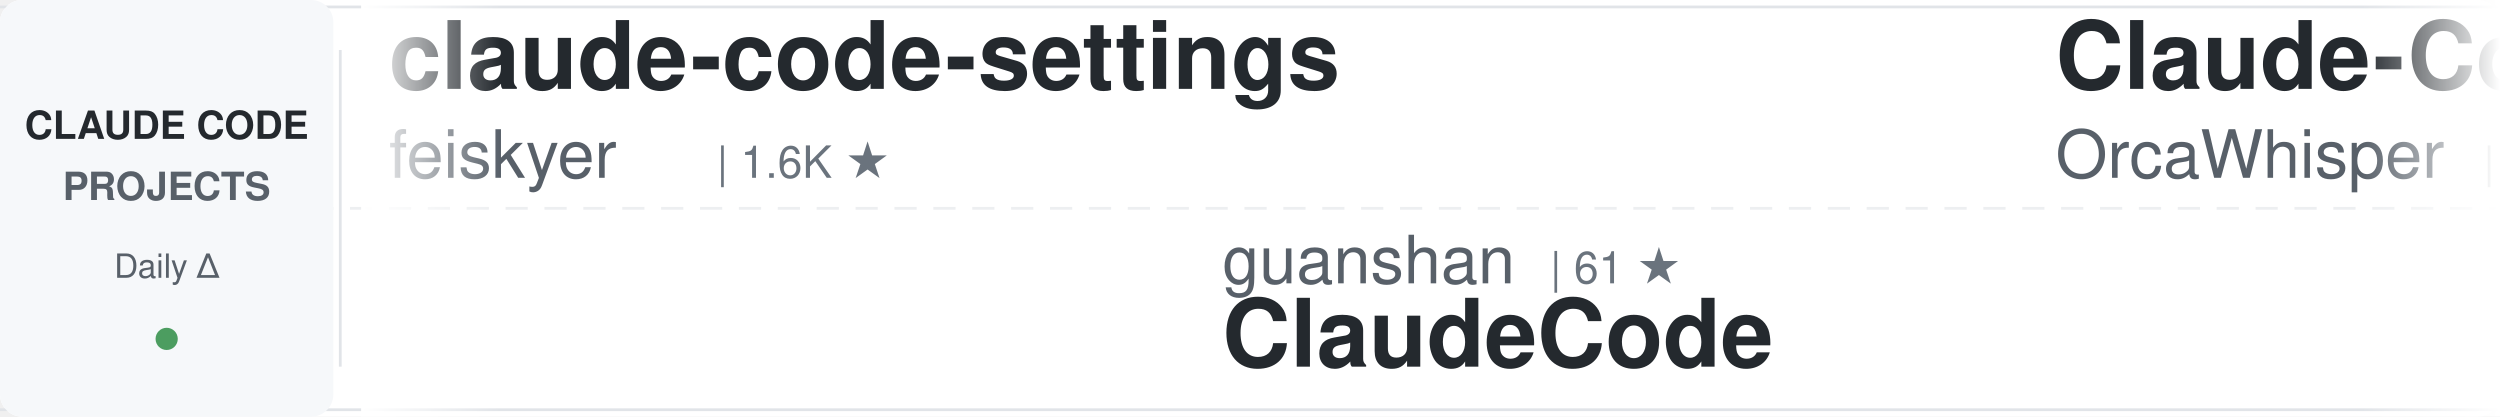
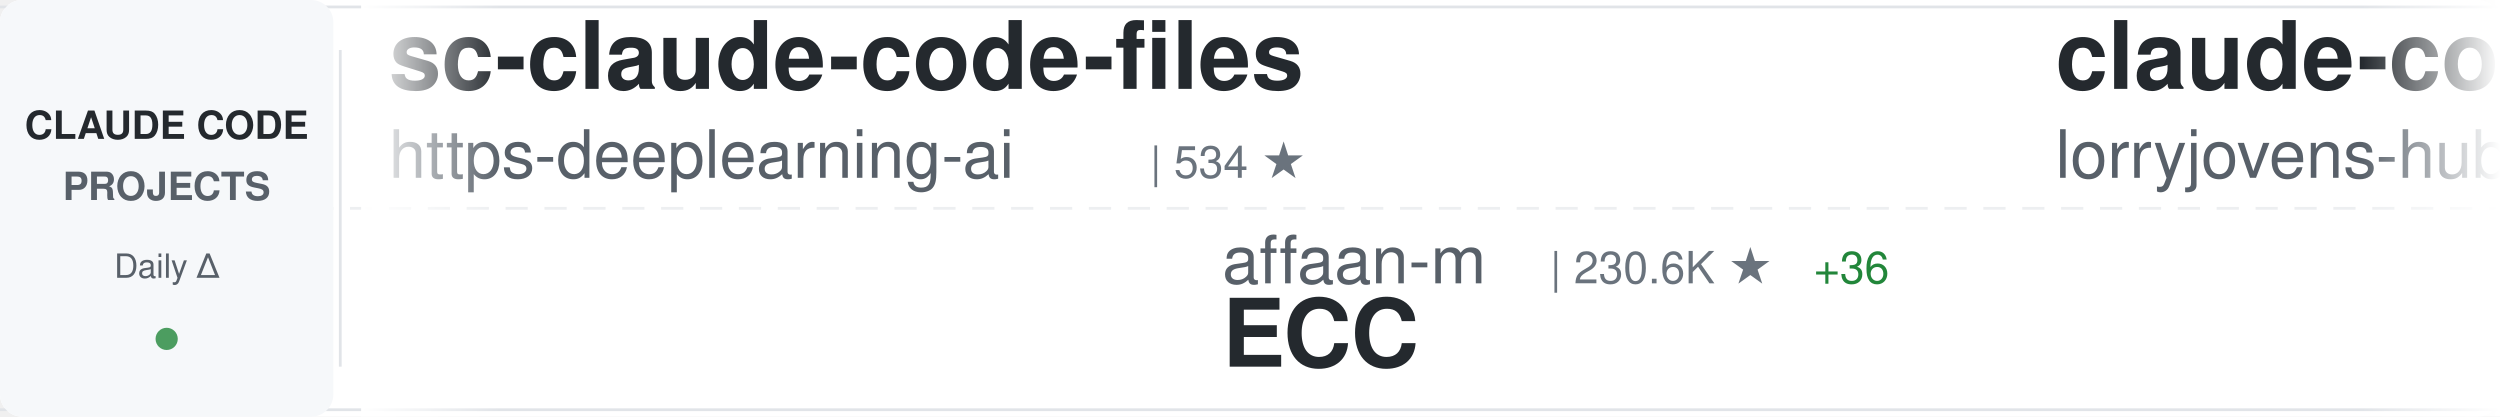
<svg xmlns="http://www.w3.org/2000/svg" width="900" height="150">
  <defs>
    <linearGradient id="awesomeLeftFade" x1="0%" y1="0%" x2="100%" y2="0%">
      <stop offset="0%" style="stop-color:#ffffff;stop-opacity:1" />
      <stop offset="100%" style="stop-color:#ffffff;stop-opacity:0" />
    </linearGradient>
    <linearGradient id="awesomeRightFade" x1="0%" y1="0%" x2="100%" y2="0%">
      <stop offset="0%" style="stop-color:#ffffff;stop-opacity:0" />
      <stop offset="100%" style="stop-color:#ffffff;stop-opacity:1" />
    </linearGradient>
  </defs>
  <rect width="900" height="150" fill="#ffffff" rx="8" />
  <rect x="0" y="2" width="900" height="1" fill="#e1e4e8" />
  <rect x="0" y="147" width="900" height="1" fill="#e1e4e8" />
  <line x1="0" y1="75" x2="900" y2="75" stroke="#e1e4e8" stroke-width="1" stroke-dasharray="8 6" opacity="0.6" />
  <rect x="0" y="0" width="120" height="150" fill="#f6f8fa" rx="8" />
  <text x="60" y="50" font-family="-apple-system, BlinkMacSystemFont, 'Segoe UI', Helvetica, Arial, sans-serif" font-size="14" font-weight="600" fill="#24292e" text-anchor="middle">CLAUDE CODE</text>
  <text x="60" y="72" font-family="-apple-system, BlinkMacSystemFont, 'Segoe UI', Helvetica, Arial, sans-serif" font-size="14" font-weight="600" fill="#586069" text-anchor="middle">PROJECTS</text>
  <text x="60" y="100" font-family="-apple-system, BlinkMacSystemFont, 'Segoe UI', Helvetica, Arial, sans-serif" font-size="12" font-weight="500" fill="#586069" text-anchor="middle">Daily Δ</text>
  <circle cx="60" cy="122" r="4" fill="#22863a" opacity="0.8" />
  <rect x="122" y="18" width="1" height="114" fill="#e1e4e8" />
  <clipPath id="awesomeTickerClip">
    <rect x="130" y="0" width="770" height="150" />
  </clipPath>
  <g clip-path="url(#awesomeTickerClip)">
    <g id="awesomeTickerItems">
      <animateTransform attributeName="transform" attributeType="XML" type="translate" from="0 0" to="-3000 0" dur="54s" repeatCount="indefinite" />
      <g transform="translate(0, 0)">
-         <text x="140" y="32" font-family="-apple-system, BlinkMacSystemFont, 'Segoe UI', Helvetica, Arial, sans-serif" font-size="34" font-weight="600" fill="#24292e">claude-code-settings</text>
-         <text x="140" y="64" font-family="-apple-system, BlinkMacSystemFont, 'Segoe UI', Helvetica, Arial, sans-serif" font-size="24" font-weight="400" fill="#586069">feiskyer</text>
-         <text x="258" y="64" font-family="-apple-system, BlinkMacSystemFont, 'Segoe UI', Helvetica, Arial, sans-serif" font-size="16" font-weight="500" fill="#6a737d">| 1.6K ★</text>
+         <text x="140" y="32" font-family="-apple-system, BlinkMacSystemFont, 'Segoe UI', Helvetica, Arial, sans-serif" font-size="34" font-weight="600" fill="#24292e">sc-claude-code-files</text>
+         <text x="140" y="64" font-family="-apple-system, BlinkMacSystemFont, 'Segoe UI', Helvetica, Arial, sans-serif" font-size="24" font-weight="400" fill="#586069">https-deeplearning-ai</text>
+         <text x="414" y="64" font-family="-apple-system, BlinkMacSystemFont, 'Segoe UI', Helvetica, Arial, sans-serif" font-size="16" font-weight="500" fill="#6a737d">| 534 ★</text>
      </g>
      <g transform="translate(300, 0)">
-         <text x="140" y="102" font-family="-apple-system, BlinkMacSystemFont, 'Segoe UI', Helvetica, Arial, sans-serif" font-size="24" font-weight="400" fill="#586069">guanshan</text>
-         <text x="258" y="102" font-family="-apple-system, BlinkMacSystemFont, 'Segoe UI', Helvetica, Arial, sans-serif" font-size="16" font-weight="500" fill="#6a737d">| 61 ★</text>
-         <text x="140" y="132" font-family="-apple-system, BlinkMacSystemFont, 'Segoe UI', Helvetica, Arial, sans-serif" font-size="34" font-weight="600" fill="#24292e">ClaudeCode</text>
+         <text x="140" y="102" font-family="-apple-system, BlinkMacSystemFont, 'Segoe UI', Helvetica, Arial, sans-serif" font-size="24" font-weight="400" fill="#586069">affaan-m</text>
+         <text x="258" y="102" font-family="-apple-system, BlinkMacSystemFont, 'Segoe UI', Helvetica, Arial, sans-serif" font-size="16" font-weight="500" fill="#6a737d">| 230.6K ★</text>
+         <text x="353" y="102" font-family="-apple-system, BlinkMacSystemFont, 'Segoe UI', Helvetica, Arial, sans-serif" font-size="16" font-weight="500" fill="#22863a"> +36</text>
+         <text x="140" y="132" font-family="-apple-system, BlinkMacSystemFont, 'Segoe UI', Helvetica, Arial, sans-serif" font-size="34" font-weight="600" fill="#24292e">ECC</text>
      </g>
      <g transform="translate(600, 0)">
-         <text x="140" y="32" font-family="-apple-system, BlinkMacSystemFont, 'Segoe UI', Helvetica, Arial, sans-serif" font-size="34" font-weight="600" fill="#24292e">Claude-Code</text>
-         <text x="140" y="64" font-family="-apple-system, BlinkMacSystemFont, 'Segoe UI', Helvetica, Arial, sans-serif" font-size="24" font-weight="400" fill="#586069">OrcaWhisper</text>
-         <text x="294" y="64" font-family="-apple-system, BlinkMacSystemFont, 'Segoe UI', Helvetica, Arial, sans-serif" font-size="16" font-weight="500" fill="#6a737d">| 85 ★</text>
+         <text x="140" y="32" font-family="-apple-system, BlinkMacSystemFont, 'Segoe UI', Helvetica, Arial, sans-serif" font-size="34" font-weight="600" fill="#24292e">claude-code-rust</text>
+         <text x="140" y="64" font-family="-apple-system, BlinkMacSystemFont, 'Segoe UI', Helvetica, Arial, sans-serif" font-size="24" font-weight="400" fill="#586069">lorryjovens-hub</text>
+         <text x="342" y="64" font-family="-apple-system, BlinkMacSystemFont, 'Segoe UI', Helvetica, Arial, sans-serif" font-size="16" font-weight="500" fill="#6a737d">| 1.7K ★</text>
      </g>
      <g transform="translate(900, 0)">
-         <text x="140" y="102" font-family="-apple-system, BlinkMacSystemFont, 'Segoe UI', Helvetica, Arial, sans-serif" font-size="24" font-weight="400" fill="#586069">multica-ai</text>
-         <text x="282" y="102" font-family="-apple-system, BlinkMacSystemFont, 'Segoe UI', Helvetica, Arial, sans-serif" font-size="16" font-weight="500" fill="#6a737d">| 193.5K ★</text>
-         <text x="377" y="102" font-family="-apple-system, BlinkMacSystemFont, 'Segoe UI', Helvetica, Arial, sans-serif" font-size="16" font-weight="500" fill="#22863a"> +39</text>
-         <text x="140" y="132" font-family="-apple-system, BlinkMacSystemFont, 'Segoe UI', Helvetica, Arial, sans-serif" font-size="34" font-weight="600" fill="#24292e">andrej-karpathy-skills</text>
+         <text x="140" y="102" font-family="-apple-system, BlinkMacSystemFont, 'Segoe UI', Helvetica, Arial, sans-serif" font-size="24" font-weight="400" fill="#586069">carlvellotti</text>
+         <text x="306" y="102" font-family="-apple-system, BlinkMacSystemFont, 'Segoe UI', Helvetica, Arial, sans-serif" font-size="16" font-weight="500" fill="#6a737d">| 2.1K ★</text>
+         <text x="140" y="132" font-family="-apple-system, BlinkMacSystemFont, 'Segoe UI', Helvetica, Arial, sans-serif" font-size="34" font-weight="600" fill="#24292e">claude-code-pm-course</text>
      </g>
      <g transform="translate(1200, 0)">
-         <text x="140" y="32" font-family="-apple-system, BlinkMacSystemFont, 'Segoe UI', Helvetica, Arial, sans-serif" font-size="34" font-weight="600" fill="#24292e">claude-code-source</text>
-         <text x="140" y="64" font-family="-apple-system, BlinkMacSystemFont, 'Segoe UI', Helvetica, Arial, sans-serif" font-size="24" font-weight="400" fill="#586069">JrCx7scC</text>
-         <text x="258" y="64" font-family="-apple-system, BlinkMacSystemFont, 'Segoe UI', Helvetica, Arial, sans-serif" font-size="16" font-weight="500" fill="#6a737d">| 371 ★</text>
+         <text x="140" y="32" font-family="-apple-system, BlinkMacSystemFont, 'Segoe UI', Helvetica, Arial, sans-serif" font-size="34" font-weight="600" fill="#24292e">claude-code-prompts</text>
+         <text x="140" y="64" font-family="-apple-system, BlinkMacSystemFont, 'Segoe UI', Helvetica, Arial, sans-serif" font-size="24" font-weight="400" fill="#586069">repowise-dev</text>
+         <text x="306" y="64" font-family="-apple-system, BlinkMacSystemFont, 'Segoe UI', Helvetica, Arial, sans-serif" font-size="16" font-weight="500" fill="#6a737d">| 1.2K ★</text>
      </g>
      <g transform="translate(1500, 0)">
-         <text x="140" y="102" font-family="-apple-system, BlinkMacSystemFont, 'Segoe UI', Helvetica, Arial, sans-serif" font-size="24" font-weight="400" fill="#586069">disler</text>
-         <text x="234" y="102" font-family="-apple-system, BlinkMacSystemFont, 'Segoe UI', Helvetica, Arial, sans-serif" font-size="16" font-weight="500" fill="#6a737d">| 1.5K ★</text>
-         <text x="140" y="132" font-family="-apple-system, BlinkMacSystemFont, 'Segoe UI', Helvetica, Arial, sans-serif" font-size="34" font-weight="600" fill="#24292e">pi-vs-claude-code</text>
+         <text x="140" y="102" font-family="-apple-system, BlinkMacSystemFont, 'Segoe UI', Helvetica, Arial, sans-serif" font-size="24" font-weight="400" fill="#586069">oboard</text>
+         <text x="234" y="102" font-family="-apple-system, BlinkMacSystemFont, 'Segoe UI', Helvetica, Arial, sans-serif" font-size="16" font-weight="500" fill="#6a737d">| 3.3K ★</text>
+         <text x="311" y="102" font-family="-apple-system, BlinkMacSystemFont, 'Segoe UI', Helvetica, Arial, sans-serif" font-size="16" font-weight="500" fill="#22863a"> +1</text>
+         <text x="140" y="132" font-family="-apple-system, BlinkMacSystemFont, 'Segoe UI', Helvetica, Arial, sans-serif" font-size="34" font-weight="600" fill="#24292e">claude-code-rev</text>
      </g>
      <g transform="translate(1800, 0)">
-         <text x="140" y="32" font-family="-apple-system, BlinkMacSystemFont, 'Segoe UI', Helvetica, Arial, sans-serif" font-size="34" font-weight="600" fill="#24292e">collection-claude-code-s...</text>
-         <text x="140" y="64" font-family="-apple-system, BlinkMacSystemFont, 'Segoe UI', Helvetica, Arial, sans-serif" font-size="24" font-weight="400" fill="#586069">chauncygu</text>
-         <text x="270" y="64" font-family="-apple-system, BlinkMacSystemFont, 'Segoe UI', Helvetica, Arial, sans-serif" font-size="16" font-weight="500" fill="#6a737d">| 2.8K ★</text>
+         <text x="140" y="32" font-family="-apple-system, BlinkMacSystemFont, 'Segoe UI', Helvetica, Arial, sans-serif" font-size="34" font-weight="600" fill="#24292e">claude-code-reverse</text>
+         <text x="140" y="64" font-family="-apple-system, BlinkMacSystemFont, 'Segoe UI', Helvetica, Arial, sans-serif" font-size="24" font-weight="400" fill="#586069">Yuyz0112</text>
+         <text x="258" y="64" font-family="-apple-system, BlinkMacSystemFont, 'Segoe UI', Helvetica, Arial, sans-serif" font-size="16" font-weight="500" fill="#6a737d">| 2.4K ★</text>
      </g>
      <g transform="translate(2100, 0)">
-         <text x="140" y="102" font-family="-apple-system, BlinkMacSystemFont, 'Segoe UI', Helvetica, Arial, sans-serif" font-size="24" font-weight="400" fill="#586069">anthropics</text>
-         <text x="282" y="102" font-family="-apple-system, BlinkMacSystemFont, 'Segoe UI', Helvetica, Arial, sans-serif" font-size="16" font-weight="500" fill="#6a737d">| 8.4K ★</text>
-         <text x="359" y="102" font-family="-apple-system, BlinkMacSystemFont, 'Segoe UI', Helvetica, Arial, sans-serif" font-size="16" font-weight="500" fill="#22863a"> +1</text>
-         <text x="140" y="132" font-family="-apple-system, BlinkMacSystemFont, 'Segoe UI', Helvetica, Arial, sans-serif" font-size="34" font-weight="600" fill="#24292e">claude-code-action</text>
+         <text x="140" y="102" font-family="-apple-system, BlinkMacSystemFont, 'Segoe UI', Helvetica, Arial, sans-serif" font-size="24" font-weight="400" fill="#586069">sugyan</text>
+         <text x="234" y="102" font-family="-apple-system, BlinkMacSystemFont, 'Segoe UI', Helvetica, Arial, sans-serif" font-size="16" font-weight="500" fill="#6a737d">| 1.1K ★</text>
+         <text x="140" y="132" font-family="-apple-system, BlinkMacSystemFont, 'Segoe UI', Helvetica, Arial, sans-serif" font-size="34" font-weight="600" fill="#24292e">claude-code-webui</text>
      </g>
      <g transform="translate(2400, 0)">
-         <text x="140" y="32" font-family="-apple-system, BlinkMacSystemFont, 'Segoe UI', Helvetica, Arial, sans-serif" font-size="34" font-weight="600" fill="#24292e">how-claude-code-works</text>
-         <text x="140" y="64" font-family="-apple-system, BlinkMacSystemFont, 'Segoe UI', Helvetica, Arial, sans-serif" font-size="24" font-weight="400" fill="#586069">Windy3f3f3f3f</text>
-         <text x="318" y="64" font-family="-apple-system, BlinkMacSystemFont, 'Segoe UI', Helvetica, Arial, sans-serif" font-size="16" font-weight="500" fill="#6a737d">| 3.2K ★</text>
-         <text x="395" y="64" font-family="-apple-system, BlinkMacSystemFont, 'Segoe UI', Helvetica, Arial, sans-serif" font-size="16" font-weight="500" fill="#22863a"> +1</text>
+         <text x="140" y="32" font-family="-apple-system, BlinkMacSystemFont, 'Segoe UI', Helvetica, Arial, sans-serif" font-size="34" font-weight="600" fill="#24292e">claude-code-transcripts</text>
+         <text x="140" y="64" font-family="-apple-system, BlinkMacSystemFont, 'Segoe UI', Helvetica, Arial, sans-serif" font-size="24" font-weight="400" fill="#586069">simonw</text>
+         <text x="234" y="64" font-family="-apple-system, BlinkMacSystemFont, 'Segoe UI', Helvetica, Arial, sans-serif" font-size="16" font-weight="500" fill="#6a737d">| 1.6K ★</text>
      </g>
      <g transform="translate(2700, 0)">
-         <text x="140" y="102" font-family="-apple-system, BlinkMacSystemFont, 'Segoe UI', Helvetica, Arial, sans-serif" font-size="24" font-weight="400" fill="#586069">krusemediallc</text>
-         <text x="318" y="102" font-family="-apple-system, BlinkMacSystemFont, 'Segoe UI', Helvetica, Arial, sans-serif" font-size="16" font-weight="500" fill="#6a737d">| 1.0K ★</text>
-         <text x="140" y="132" font-family="-apple-system, BlinkMacSystemFont, 'Segoe UI', Helvetica, Arial, sans-serif" font-size="34" font-weight="600" fill="#24292e">arcads-claude-code</text>
+         <text x="140" y="102" font-family="-apple-system, BlinkMacSystemFont, 'Segoe UI', Helvetica, Arial, sans-serif" font-size="24" font-weight="400" fill="#586069">nicedreamzapp</text>
+         <text x="318" y="102" font-family="-apple-system, BlinkMacSystemFont, 'Segoe UI', Helvetica, Arial, sans-serif" font-size="16" font-weight="500" fill="#6a737d">| 2.9K ★</text>
+         <text x="395" y="102" font-family="-apple-system, BlinkMacSystemFont, 'Segoe UI', Helvetica, Arial, sans-serif" font-size="16" font-weight="500" fill="#22863a"> +2</text>
+         <text x="140" y="132" font-family="-apple-system, BlinkMacSystemFont, 'Segoe UI', Helvetica, Arial, sans-serif" font-size="34" font-weight="600" fill="#24292e">claude-code-local</text>
      </g>
      <g transform="translate(3000, 0)">
-         <text x="140" y="32" font-family="-apple-system, BlinkMacSystemFont, 'Segoe UI', Helvetica, Arial, sans-serif" font-size="34" font-weight="600" fill="#24292e">claude-code-settings</text>
-         <text x="140" y="64" font-family="-apple-system, BlinkMacSystemFont, 'Segoe UI', Helvetica, Arial, sans-serif" font-size="24" font-weight="400" fill="#586069">feiskyer</text>
-         <text x="258" y="64" font-family="-apple-system, BlinkMacSystemFont, 'Segoe UI', Helvetica, Arial, sans-serif" font-size="16" font-weight="500" fill="#6a737d">| 1.6K ★</text>
+         <text x="140" y="32" font-family="-apple-system, BlinkMacSystemFont, 'Segoe UI', Helvetica, Arial, sans-serif" font-size="34" font-weight="600" fill="#24292e">sc-claude-code-files</text>
+         <text x="140" y="64" font-family="-apple-system, BlinkMacSystemFont, 'Segoe UI', Helvetica, Arial, sans-serif" font-size="24" font-weight="400" fill="#586069">https-deeplearning-ai</text>
+         <text x="414" y="64" font-family="-apple-system, BlinkMacSystemFont, 'Segoe UI', Helvetica, Arial, sans-serif" font-size="16" font-weight="500" fill="#6a737d">| 534 ★</text>
      </g>
      <g transform="translate(3300, 0)">
-         <text x="140" y="102" font-family="-apple-system, BlinkMacSystemFont, 'Segoe UI', Helvetica, Arial, sans-serif" font-size="24" font-weight="400" fill="#586069">guanshan</text>
-         <text x="258" y="102" font-family="-apple-system, BlinkMacSystemFont, 'Segoe UI', Helvetica, Arial, sans-serif" font-size="16" font-weight="500" fill="#6a737d">| 61 ★</text>
-         <text x="140" y="132" font-family="-apple-system, BlinkMacSystemFont, 'Segoe UI', Helvetica, Arial, sans-serif" font-size="34" font-weight="600" fill="#24292e">ClaudeCode</text>
+         <text x="140" y="102" font-family="-apple-system, BlinkMacSystemFont, 'Segoe UI', Helvetica, Arial, sans-serif" font-size="24" font-weight="400" fill="#586069">affaan-m</text>
+         <text x="258" y="102" font-family="-apple-system, BlinkMacSystemFont, 'Segoe UI', Helvetica, Arial, sans-serif" font-size="16" font-weight="500" fill="#6a737d">| 230.6K ★</text>
+         <text x="353" y="102" font-family="-apple-system, BlinkMacSystemFont, 'Segoe UI', Helvetica, Arial, sans-serif" font-size="16" font-weight="500" fill="#22863a"> +36</text>
+         <text x="140" y="132" font-family="-apple-system, BlinkMacSystemFont, 'Segoe UI', Helvetica, Arial, sans-serif" font-size="34" font-weight="600" fill="#24292e">ECC</text>
      </g>
      <g transform="translate(3600, 0)">
-         <text x="140" y="32" font-family="-apple-system, BlinkMacSystemFont, 'Segoe UI', Helvetica, Arial, sans-serif" font-size="34" font-weight="600" fill="#24292e">Claude-Code</text>
-         <text x="140" y="64" font-family="-apple-system, BlinkMacSystemFont, 'Segoe UI', Helvetica, Arial, sans-serif" font-size="24" font-weight="400" fill="#586069">OrcaWhisper</text>
-         <text x="294" y="64" font-family="-apple-system, BlinkMacSystemFont, 'Segoe UI', Helvetica, Arial, sans-serif" font-size="16" font-weight="500" fill="#6a737d">| 85 ★</text>
+         <text x="140" y="32" font-family="-apple-system, BlinkMacSystemFont, 'Segoe UI', Helvetica, Arial, sans-serif" font-size="34" font-weight="600" fill="#24292e">claude-code-rust</text>
+         <text x="140" y="64" font-family="-apple-system, BlinkMacSystemFont, 'Segoe UI', Helvetica, Arial, sans-serif" font-size="24" font-weight="400" fill="#586069">lorryjovens-hub</text>
+         <text x="342" y="64" font-family="-apple-system, BlinkMacSystemFont, 'Segoe UI', Helvetica, Arial, sans-serif" font-size="16" font-weight="500" fill="#6a737d">| 1.7K ★</text>
      </g>
      <g transform="translate(3900, 0)">
-         <text x="140" y="102" font-family="-apple-system, BlinkMacSystemFont, 'Segoe UI', Helvetica, Arial, sans-serif" font-size="24" font-weight="400" fill="#586069">multica-ai</text>
-         <text x="282" y="102" font-family="-apple-system, BlinkMacSystemFont, 'Segoe UI', Helvetica, Arial, sans-serif" font-size="16" font-weight="500" fill="#6a737d">| 193.5K ★</text>
-         <text x="377" y="102" font-family="-apple-system, BlinkMacSystemFont, 'Segoe UI', Helvetica, Arial, sans-serif" font-size="16" font-weight="500" fill="#22863a"> +39</text>
-         <text x="140" y="132" font-family="-apple-system, BlinkMacSystemFont, 'Segoe UI', Helvetica, Arial, sans-serif" font-size="34" font-weight="600" fill="#24292e">andrej-karpathy-skills</text>
+         <text x="140" y="102" font-family="-apple-system, BlinkMacSystemFont, 'Segoe UI', Helvetica, Arial, sans-serif" font-size="24" font-weight="400" fill="#586069">carlvellotti</text>
+         <text x="306" y="102" font-family="-apple-system, BlinkMacSystemFont, 'Segoe UI', Helvetica, Arial, sans-serif" font-size="16" font-weight="500" fill="#6a737d">| 2.1K ★</text>
+         <text x="140" y="132" font-family="-apple-system, BlinkMacSystemFont, 'Segoe UI', Helvetica, Arial, sans-serif" font-size="34" font-weight="600" fill="#24292e">claude-code-pm-course</text>
      </g>
    </g>
  </g>
  <rect x="130" y="0" width="50" height="150" fill="url(#awesomeLeftFade)" />
  <rect x="850" y="0" width="50" height="150" fill="url(#awesomeRightFade)" />
</svg>
